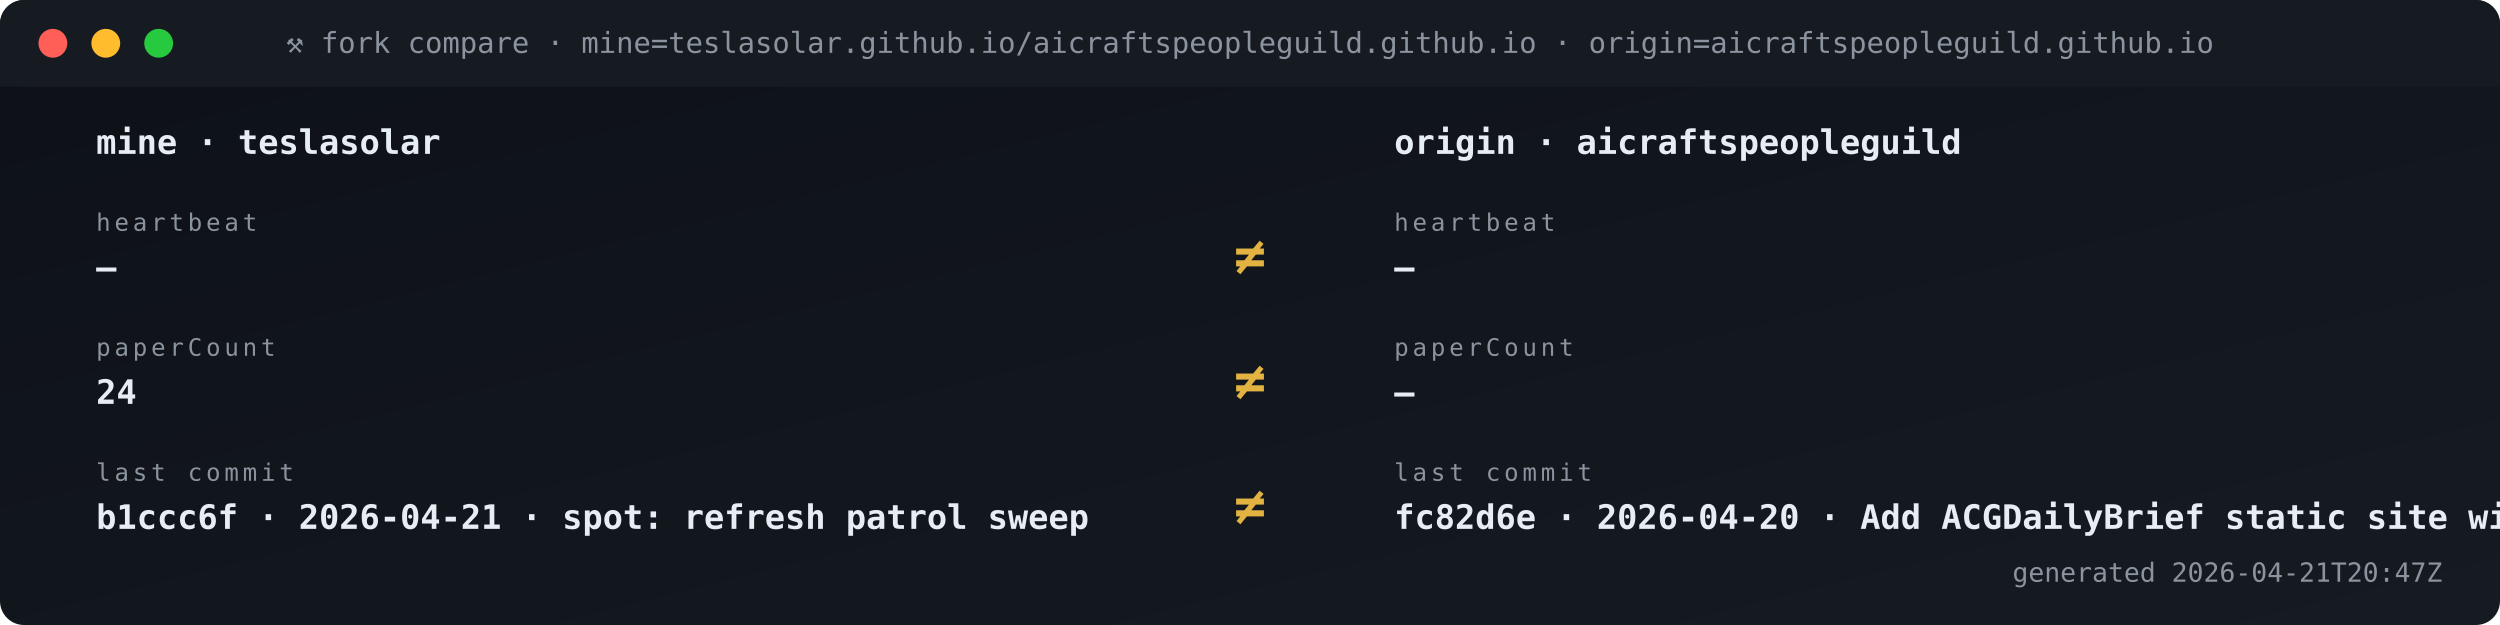
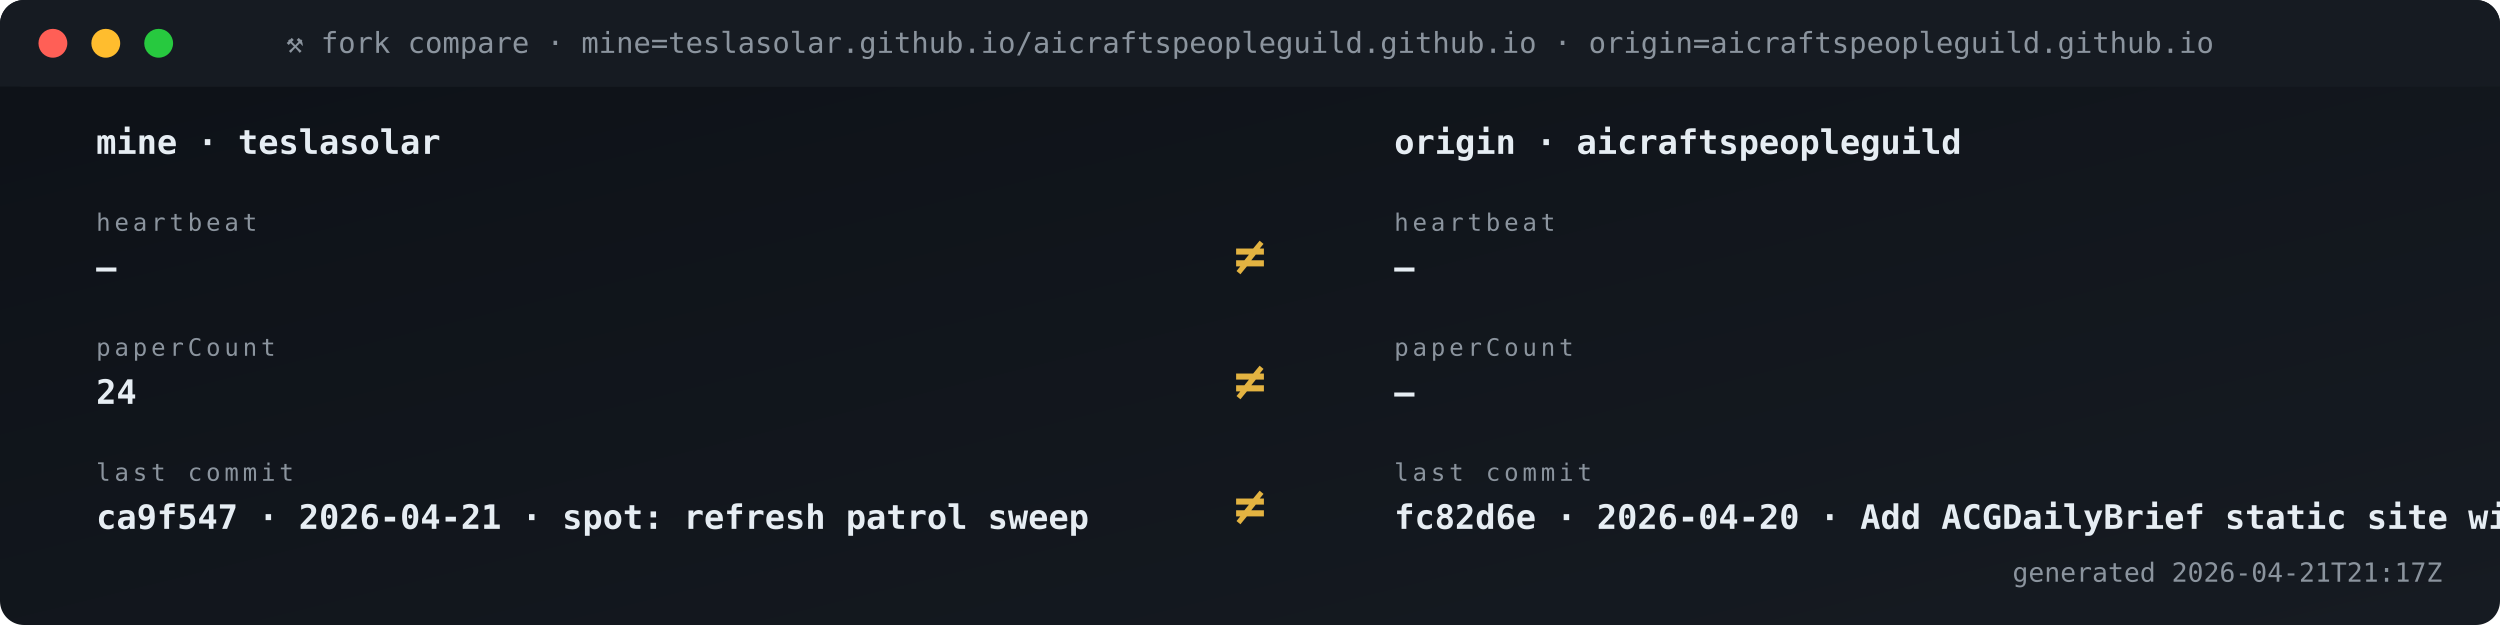
<svg xmlns="http://www.w3.org/2000/svg" viewBox="0 0 1040 260" width="1040" height="260" role="img" aria-label="Fork vs origin compare">
  <defs>
    <linearGradient id="gBg" x1="0" x2="1" y1="0" y2="1">
      <stop offset="0" stop-color="#0d1117" />
      <stop offset="1" stop-color="#161b22" />
    </linearGradient>
    <style>
      .t{font-family:'SFMono-Regular',Consolas,monospace}
      .lb{fill:#8b949e;font-size:10px;text-transform:uppercase;letter-spacing:1.6px}
      .va{fill:#e6edf3;font-size:20px;font-weight:700}
      .vs{fill:#e6edf3;font-size:14px;font-weight:600}
      .lo{fill:#79c0ff;font-size:11px}
      .sub{fill:#8b949e;font-size:11px}
      .g{fill:#3fb950} .a{fill:#e3b341} .r{fill:#f85149}
      .p{fill:#a371f7} .o{fill:#f0883e}
      .pulse{animation:plz 1.8s ease-out infinite}
      @keyframes plz{
        0%{transform:scale(1);opacity:.85}
        45%{transform:scale(1.35);opacity:.3}
        100%{transform:scale(1.8);opacity:0}
      }
      .spin{animation:sp 4s linear infinite;transform-origin:center}
      @keyframes sp{from{transform:rotate(0)}to{transform:rotate(360deg)}}
    </style>
  </defs>
  <rect width="1040" height="260" rx="10" fill="url(#gBg)" />
  <rect x="0" y="0" width="1040" height="36" rx="10" fill="#161b22" />
  <rect x="0" y="26" width="1040" height="10" fill="#161b22" />
  <circle cx="22" cy="18" r="6" fill="#ff5f56" />
  <circle cx="44" cy="18" r="6" fill="#ffbd2e" />
  <circle cx="66" cy="18" r="6" fill="#27c93f" />
  <text x="520" y="22" text-anchor="middle" class="t" font-size="12" fill="#8b949e">⚒ fork compare · mine=teslasolar.github.io/aicraftspeopleguild.github.io  ·  origin=aicraftspeopleguild.github.io</text>
  <text x="40" y="64" class="t vs">mine  ·  teslasolar</text>
  <text x="580" y="64" class="t vs">origin  ·  aicraftspeopleguild</text>
  <text x="40" y="96" class="t lb">heartbeat</text>
  <text x="40" y="116" class="t vs">—</text>
  <text x="580" y="96" class="t lb">heartbeat</text>
  <text x="580" y="116" class="t vs">—</text>
  <text x="520" y="114" text-anchor="middle" class="t" font-size="22" font-weight="700" fill="#e3b341">≠</text>
  <text x="40" y="148" class="t lb">paperCount</text>
  <text x="40" y="168" class="t vs">24</text>
  <text x="580" y="148" class="t lb">paperCount</text>
  <text x="580" y="168" class="t vs">—</text>
  <text x="520" y="166" text-anchor="middle" class="t" font-size="22" font-weight="700" fill="#e3b341">≠</text>
  <text x="40" y="200" class="t lb">last commit</text>
-   <text x="40" y="220" class="t vs">b1ccc6f · 2026-04-21 · spot: refresh patrol sweep</text>
+   <text x="40" y="220" class="t vs">ca9f547 · 2026-04-21 · spot: refresh patrol sweep</text>
  <text x="580" y="200" class="t lb">last commit</text>
  <text x="580" y="220" class="t vs">fc82d6e · 2026-04-20 · Add ACGDailyBrief static site wit</text>
  <text x="520" y="218" text-anchor="middle" class="t" font-size="22" font-weight="700" fill="#e3b341">≠</text>
-   <text x="1016" y="242" text-anchor="end" class="t sub">generated 2026-04-21T20:47Z</text>
+   <text x="1016" y="242" text-anchor="end" class="t sub">generated 2026-04-21T21:17Z</text>
</svg>
